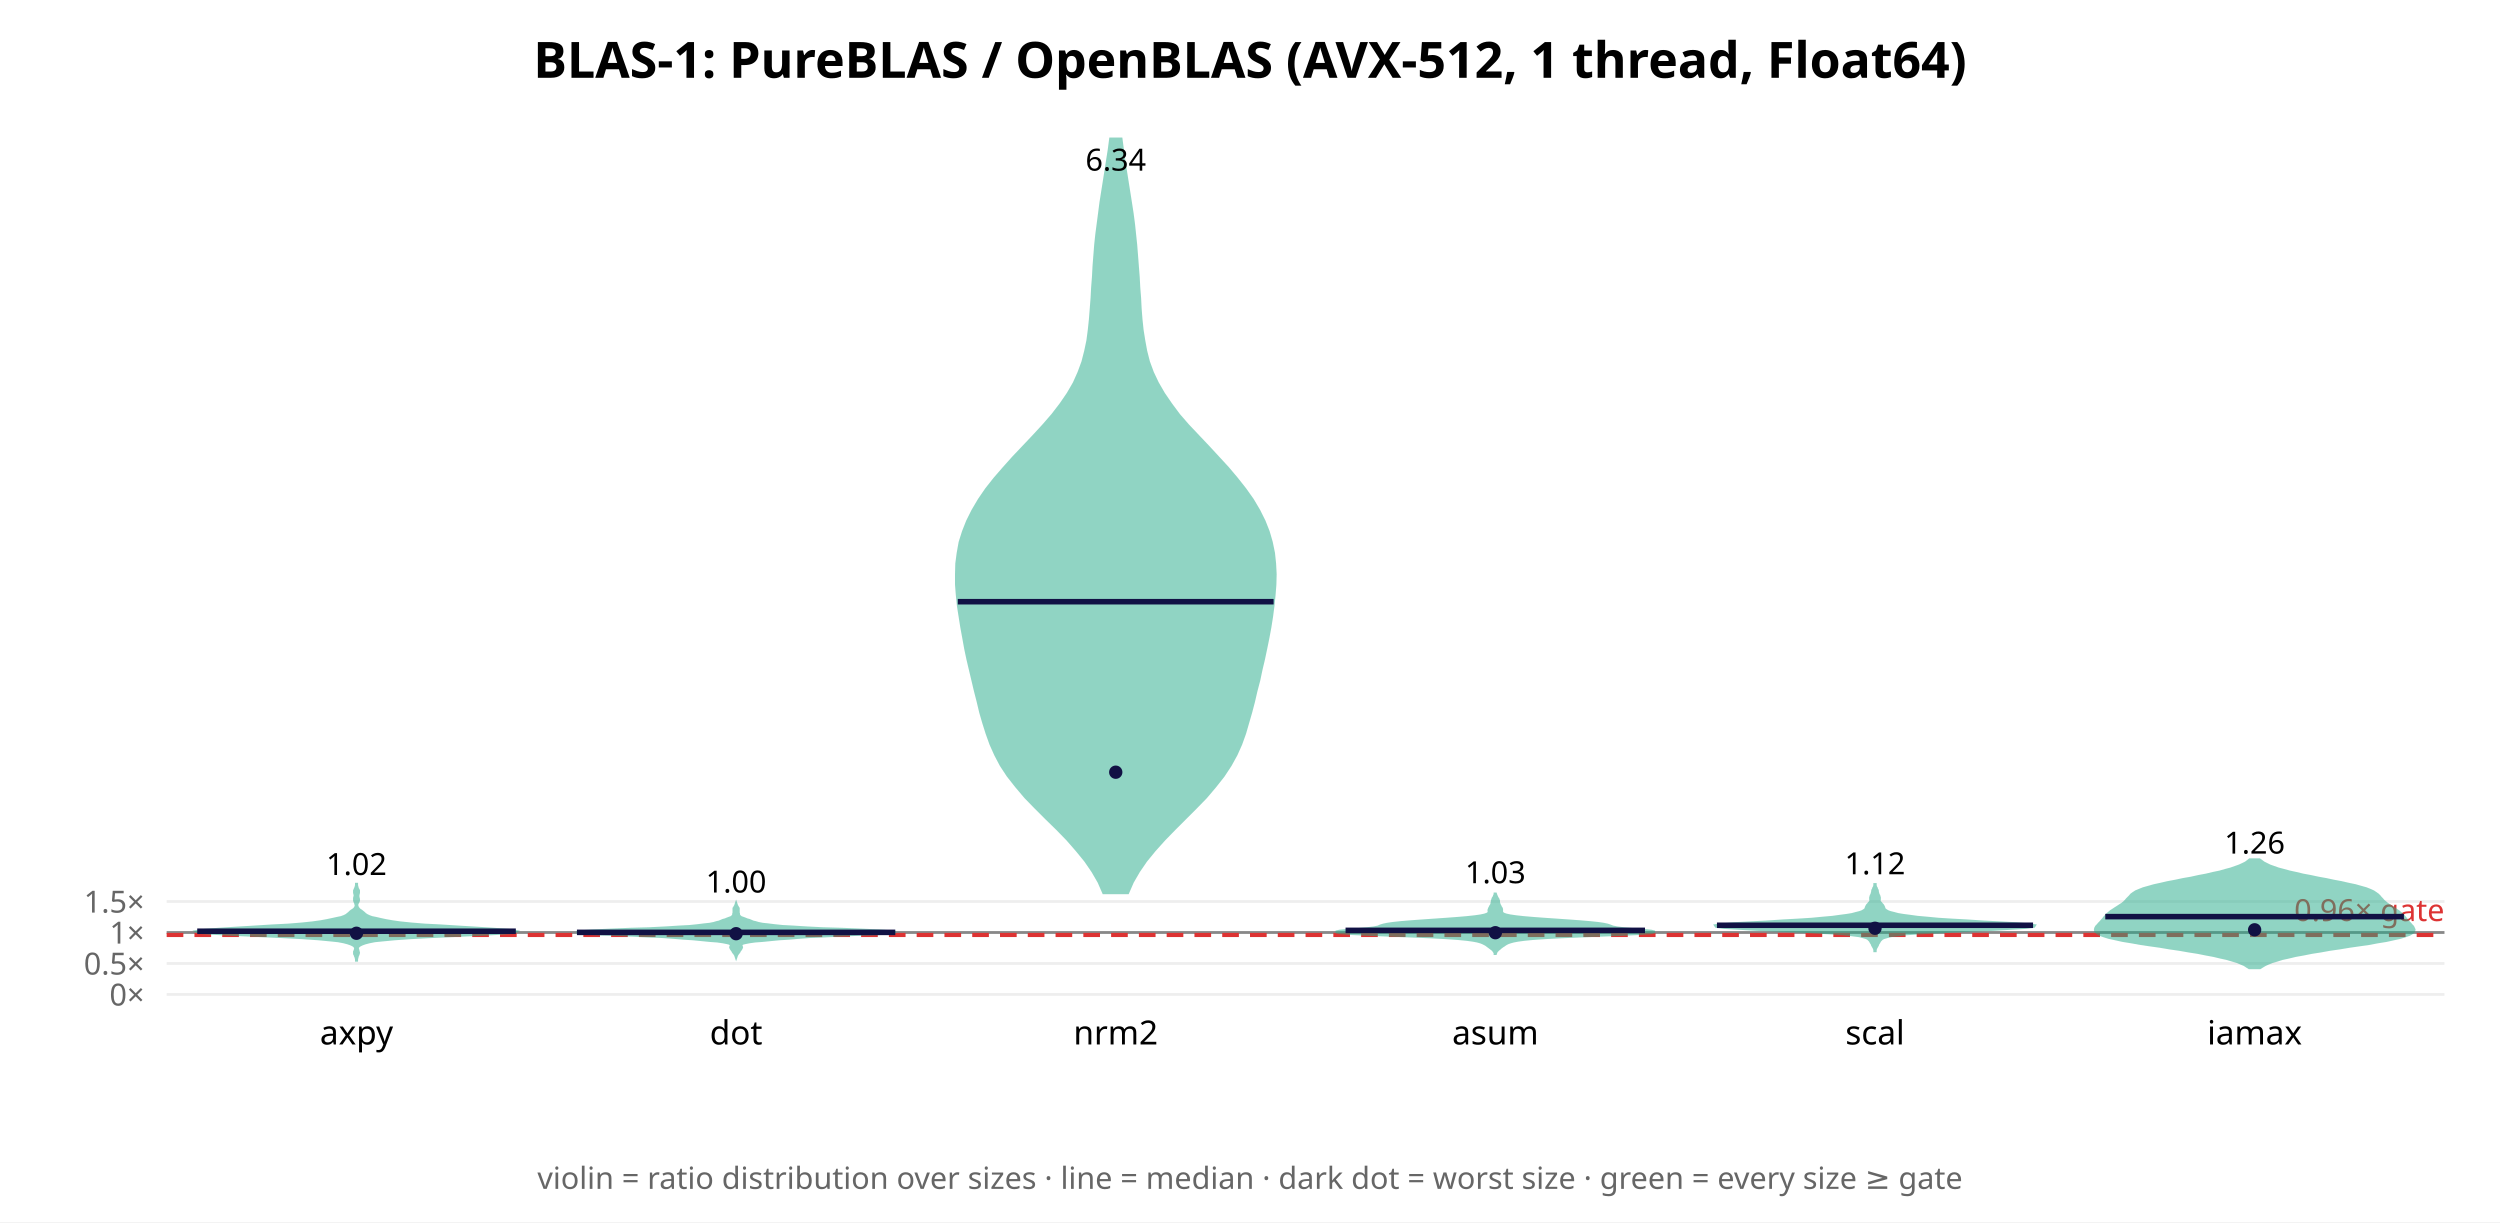
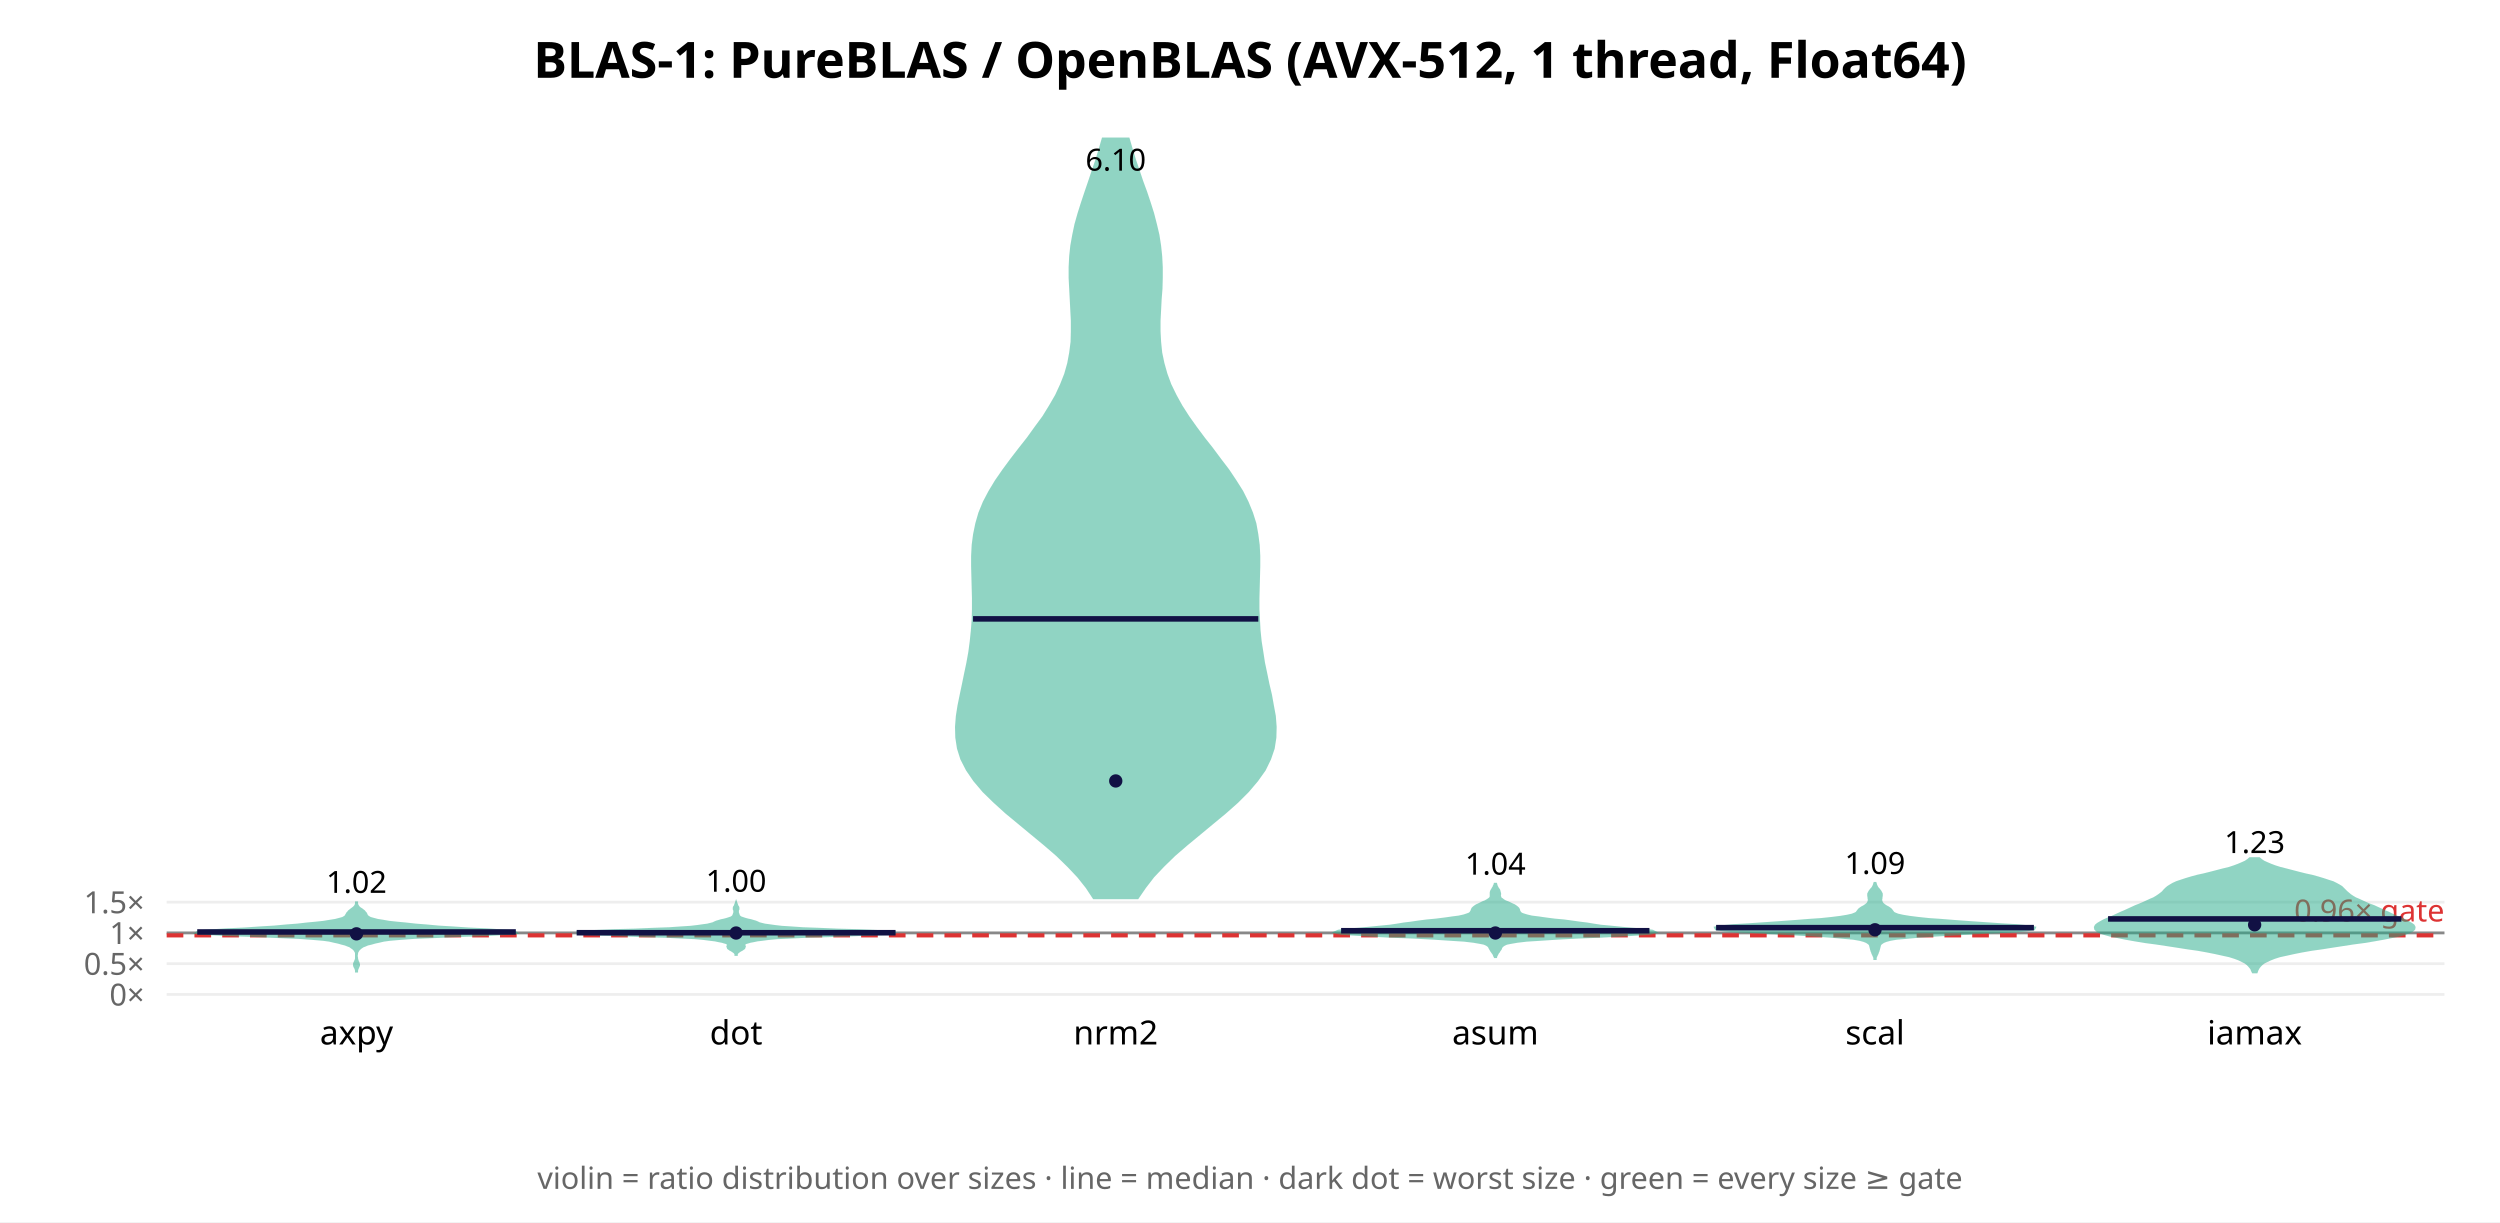
<svg xmlns="http://www.w3.org/2000/svg" width="900" height="440" font-family="sans-serif">
  <rect width="900" height="440" fill="white" />
  <text x="450.0" y="28" text-anchor="middle" font-size="18" font-weight="bold">BLAS-1: PureBLAS / OpenBLAS (AVX-512, 1 thread, Float64)</text>
  <line x1="60" y1="358.0" x2="880" y2="358.0" stroke="#eee" />
  <text x="52" y="362.0" text-anchor="end" font-size="11" fill="#666">0×</text>
-   <line x1="60" y1="346.848" x2="880" y2="346.848" stroke="#eee" />
-   <text x="52" y="350.848" text-anchor="end" font-size="11" fill="#666">0.5×</text>
-   <line x1="60" y1="335.695" x2="880" y2="335.695" stroke="#eee" />
-   <text x="52" y="339.695" text-anchor="end" font-size="11" fill="#666">1×</text>
-   <line x1="60" y1="324.543" x2="880" y2="324.543" stroke="#eee" />
-   <text x="52" y="328.543" text-anchor="end" font-size="11" fill="#666">1.5×</text>
-   <line x1="60" y1="335.695" x2="880" y2="335.695" stroke="#888" stroke-width="1" />
-   <line x1="60" y1="336.588" x2="880" y2="336.588" stroke="#d33" stroke-width="1.5" stroke-dasharray="6 4" />
-   <text x="880" y="331.588" text-anchor="end" font-size="11" fill="#d33">0.96× gate</text>
-   <polygon points="128.4,345.7 128.4,345.3 128.5,344.9 128.6,344.5 128.7,344.1 128.9,343.7 129.0,343.4 129.1,343.0 129.0,342.6 128.9,342.2 128.8,341.8 128.7,341.4 128.7,341.1 129.0,340.7 129.5,340.3 130.3,339.9 131.4,339.5 132.9,339.1 134.9,338.7 137.9,338.4 142.1,338.0 147.9,337.6 155.4,337.2 164.2,336.8 173.1,336.4 180.5,336.0 185.0,335.7 185.7,335.3 183.0,334.9 177.9,334.5 171.6,334.1 165.0,333.7 158.7,333.3 152.9,333.0 148.0,332.6 144.1,332.2 141.3,331.8 139.0,331.4 137.1,331.0 135.4,330.6 133.9,330.3 132.8,329.9 132.0,329.5 131.4,329.1 131.0,328.7 130.5,328.3 130.0,327.9 129.5,327.6 129.1,327.2 128.8,326.8 128.6,326.4 128.5,326.0 128.5,325.6 128.6,325.2 128.8,324.9 129.0,324.5 129.1,324.1 129.1,323.7 129.0,323.3 128.9,322.9 128.9,322.6 128.9,322.2 129.0,321.8 129.1,321.4 129.1,321.0 129.1,320.6 128.9,320.2 128.7,319.9 128.6,319.5 128.5,319.1 128.4,318.7 128.4,318.3 128.3,318.3 128.3,318.7 128.2,319.1 128.1,319.5 127.9,319.9 127.8,320.2 127.6,320.6 127.6,321.0 127.6,321.4 127.7,321.8 127.8,322.2 127.8,322.6 127.7,322.9 127.6,323.3 127.6,323.7 127.6,324.1 127.7,324.5 127.9,324.9 128.0,325.2 128.1,325.6 128.2,326.0 128.1,326.4 127.9,326.8 127.6,327.2 127.1,327.6 126.6,327.9 126.1,328.3 125.7,328.7 125.2,329.1 124.7,329.5 123.9,329.9 122.8,330.3 121.3,330.6 119.5,331.0 117.6,331.4 115.4,331.8 112.5,332.2 108.7,332.6 103.8,333.0 98.0,333.3 91.6,333.7 85.0,334.1 78.7,334.5 73.6,334.9 70.9,335.3 71.7,335.7 76.1,336.0 83.6,336.4 92.5,336.8 101.2,337.2 108.8,337.6 114.6,338.0 118.8,338.4 121.7,338.7 123.8,339.1 125.3,339.5 126.4,339.9 127.2,340.3 127.7,340.7 127.9,341.1 128.0,341.4 127.9,341.8 127.8,342.2 127.6,342.6 127.6,343.0 127.6,343.4 127.8,343.7 127.9,344.1 128.1,344.5 128.2,344.9 128.3,345.3 128.3,345.7" fill="#2a8" opacity="0.5" stroke="#2a8" stroke-width="1" />
-   <line x1="71.0" y1="335.245" x2="185.7" y2="335.245" stroke="#114" stroke-width="2" />
-   <circle cx="128.333" cy="335.974" r="2.4" fill="#114" />
-   <text x="128.333" y="314.996" text-anchor="middle" font-size="11">1.02</text>
+   <line x1="60" y1="346.922" x2="880" y2="346.922" stroke="#eee" />
+   <text x="52" y="350.922" text-anchor="end" font-size="11" fill="#666">0.5×</text>
+   <line x1="60" y1="335.845" x2="880" y2="335.845" stroke="#eee" />
+   <text x="52" y="339.845" text-anchor="end" font-size="11" fill="#666">1×</text>
+   <line x1="60" y1="324.767" x2="880" y2="324.767" stroke="#eee" />
+   <text x="52" y="328.767" text-anchor="end" font-size="11" fill="#666">1.5×</text>
+   <line x1="60" y1="335.845" x2="880" y2="335.845" stroke="#888" stroke-width="1" />
+   <line x1="60" y1="336.731" x2="880" y2="336.731" stroke="#d33" stroke-width="1.5" stroke-dasharray="6 4" />
+   <text x="880" y="331.731" text-anchor="end" font-size="11" fill="#d33">0.96× gate</text>
+   <polygon points="128.4,349.6 128.4,349.3 128.5,349.0 128.6,348.6 128.8,348.3 128.9,347.9 129.1,347.6 129.1,347.2 129.0,346.9 128.9,346.5 128.7,346.2 128.6,345.8 128.5,345.5 128.4,345.1 128.4,344.8 128.3,344.4 128.3,344.1 128.3,343.7 128.4,343.4 128.4,343.1 128.5,342.7 128.7,342.4 128.9,342.0 129.2,341.7 129.6,341.3 130.0,341.0 130.6,340.6 131.4,340.3 132.3,339.9 133.6,339.6 135.0,339.2 136.4,338.9 138.1,338.5 140.3,338.2 143.7,337.9 149.1,337.5 156.7,337.2 165.8,336.8 174.9,336.5 182.1,336.1 185.7,335.8 185.2,335.4 181.2,335.1 175.2,334.7 168.7,334.4 162.8,334.0 157.8,333.7 153.5,333.3 149.7,333.0 146.1,332.6 142.9,332.3 140.1,332.0 137.8,331.6 135.9,331.3 134.4,330.9 133.3,330.6 132.6,330.2 132.2,329.9 131.9,329.5 131.8,329.2 131.6,328.8 131.3,328.5 131.0,328.1 130.6,327.8 130.1,327.4 129.6,327.1 129.2,326.8 128.9,326.4 128.7,326.1 128.5,325.7 128.4,325.4 128.4,325.0 128.3,325.0 128.3,325.4 128.2,325.7 128.0,326.1 127.8,326.4 127.4,326.8 127.0,327.1 126.6,327.4 126.1,327.8 125.7,328.1 125.4,328.5 125.1,328.8 124.9,329.2 124.7,329.5 124.5,329.9 124.1,330.2 123.4,330.6 122.3,330.9 120.8,331.3 118.9,331.6 116.5,332.0 113.7,332.3 110.5,332.6 107.0,333.0 103.1,333.3 98.8,333.7 93.8,334.0 88.0,334.4 81.5,334.7 75.5,335.1 71.5,335.4 70.9,335.8 74.6,336.1 81.8,336.5 90.9,336.8 100.0,337.2 107.5,337.5 112.9,337.9 116.4,338.2 118.6,338.5 120.3,338.9 121.7,339.2 123.1,339.6 124.3,339.9 125.3,340.3 126.1,340.6 126.6,341.0 127.1,341.3 127.5,341.7 127.8,342.0 128.0,342.4 128.2,342.7 128.3,343.1 128.3,343.4 128.3,343.7 128.3,344.1 128.3,344.4 128.3,344.8 128.3,345.1 128.2,345.5 128.1,345.8 127.9,346.2 127.8,346.5 127.6,346.9 127.6,347.2 127.6,347.6 127.7,347.9 127.9,348.3 128.1,348.6 128.2,349.0 128.3,349.3 128.3,349.6" fill="#2a8" opacity="0.5" stroke="#2a8" stroke-width="1" />
+   <line x1="71.0" y1="335.51" x2="185.7" y2="335.51" stroke="#114" stroke-width="2" />
+   <circle cx="128.333" cy="336.182" r="2.4" fill="#114" />
+   <text x="128.333" y="321.438" text-anchor="middle" font-size="11">1.02</text>
  <text x="128.333" y="376" text-anchor="middle" font-size="12">axpy</text>
-   <polygon points="265.0,344.5 265.1,344.2 265.2,343.9 265.3,343.7 265.5,343.4 265.7,343.1 265.9,342.9 266.1,342.6 266.2,342.3 266.4,342.1 266.6,341.8 266.8,341.5 266.9,341.3 267.0,341.0 266.9,340.7 266.8,340.4 266.8,340.2 266.9,339.9 267.4,339.6 268.2,339.4 269.7,339.1 271.8,338.8 274.5,338.6 277.5,338.3 280.6,338.0 283.9,337.8 287.4,337.5 291.4,337.2 296.4,337.0 302.4,336.7 309.0,336.4 315.5,336.2 320.3,335.9 322.4,335.6 321.1,335.4 316.6,335.1 310.2,334.8 303.0,334.5 296.1,334.3 290.2,334.0 285.5,333.7 281.7,333.5 278.8,333.2 276.4,332.9 274.5,332.7 273.0,332.4 272.0,332.1 271.1,331.9 270.4,331.6 269.7,331.3 268.9,331.1 268.2,330.8 267.4,330.5 266.8,330.3 266.4,330.0 266.1,329.7 266.0,329.5 265.9,329.2 265.9,328.9 265.8,328.7 265.8,328.4 265.8,328.1 265.8,327.8 265.8,327.6 265.8,327.3 265.8,327.0 265.6,326.8 265.5,326.5 265.3,326.2 265.2,326.0 265.1,325.7 265.0,325.4 265.0,325.4 264.9,325.7 264.8,326.0 264.7,326.2 264.5,326.5 264.4,326.8 264.2,327.0 264.2,327.3 264.2,327.6 264.2,327.8 264.2,328.1 264.2,328.4 264.2,328.7 264.1,328.9 264.1,329.2 264.0,329.5 263.9,329.7 263.6,330.0 263.2,330.3 262.6,330.5 261.8,330.8 261.1,331.1 260.3,331.3 259.6,331.6 258.9,331.9 258.0,332.1 257.0,332.4 255.5,332.7 253.6,332.9 251.2,333.2 248.3,333.5 244.5,333.7 239.8,334.0 233.9,334.3 227.0,334.5 219.8,334.8 213.4,335.1 208.9,335.4 207.6,335.6 209.7,335.9 214.5,336.2 221.0,336.4 227.6,336.7 233.6,337.0 238.6,337.2 242.6,337.5 246.1,337.8 249.4,338.0 252.5,338.3 255.5,338.6 258.2,338.8 260.3,339.1 261.8,339.4 262.6,339.6 263.1,339.9 263.2,340.2 263.2,340.4 263.1,340.7 263.0,341.0 263.1,341.3 263.2,341.5 263.4,341.8 263.6,342.1 263.8,342.3 263.9,342.6 264.1,342.9 264.3,343.1 264.5,343.4 264.7,343.7 264.8,343.9 264.9,344.2 265.0,344.5" fill="#2a8" opacity="0.5" stroke="#2a8" stroke-width="1" />
-   <line x1="207.7" y1="335.649" x2="322.3" y2="335.649" stroke="#114" stroke-width="2" />
-   <circle cx="265.0" cy="336.127" r="2.4" fill="#114" />
-   <text x="265.0" y="321.313" text-anchor="middle" font-size="11">1.00</text>
+   <polygon points="265.1,343.6 265.1,343.3 265.3,343.1 265.5,342.8 265.8,342.6 266.2,342.3 266.7,342.0 267.1,341.8 267.5,341.5 267.8,341.3 267.9,341.0 268.0,340.7 267.9,340.5 267.8,340.2 267.8,340.0 268.0,339.7 268.4,339.4 269.1,339.2 270.1,338.9 271.2,338.7 272.6,338.4 274.3,338.2 276.6,337.9 279.8,337.6 284.3,337.4 290.3,337.1 297.9,336.9 306.2,336.6 314.1,336.3 320.0,336.1 322.4,335.8 320.9,335.6 316.0,335.3 309.0,335.0 301.5,334.8 294.6,334.5 289.0,334.3 284.7,334.0 281.5,333.8 278.9,333.5 276.8,333.2 275.3,333.0 274.1,332.7 273.3,332.5 272.7,332.2 272.0,331.9 271.3,331.7 270.3,331.4 269.3,331.2 268.2,330.9 267.3,330.6 266.7,330.4 266.3,330.1 266.0,329.9 265.9,329.6 265.8,329.4 265.7,329.1 265.6,328.8 265.5,328.6 265.5,328.3 265.5,328.1 265.5,327.8 265.6,327.5 265.7,327.3 265.7,327.0 265.7,326.8 265.6,326.5 265.4,326.3 265.3,326.0 265.2,325.7 265.1,325.5 265.0,325.2 265.0,325.2 264.9,325.5 264.8,325.7 264.7,326.0 264.6,326.3 264.4,326.5 264.3,326.8 264.3,327.0 264.3,327.3 264.4,327.5 264.5,327.8 264.5,328.1 264.5,328.3 264.5,328.6 264.4,328.8 264.3,329.1 264.2,329.4 264.1,329.6 264.0,329.9 263.7,330.1 263.3,330.4 262.7,330.6 261.8,330.9 260.7,331.2 259.7,331.4 258.7,331.7 258.0,331.9 257.3,332.2 256.7,332.5 255.9,332.7 254.7,333.0 253.2,333.2 251.1,333.5 248.5,333.8 245.3,334.0 241.0,334.3 235.4,334.5 228.5,334.8 221.0,335.0 214.0,335.3 209.1,335.6 207.6,335.8 210.0,336.1 215.9,336.3 223.8,336.6 232.1,336.9 239.7,337.1 245.7,337.4 250.2,337.6 253.4,337.9 255.7,338.2 257.4,338.4 258.8,338.7 259.9,338.9 260.9,339.2 261.6,339.4 262.0,339.7 262.2,340.0 262.2,340.2 262.1,340.5 262.0,340.7 262.1,341.0 262.2,341.3 262.5,341.5 262.9,341.8 263.3,342.0 263.8,342.3 264.2,342.6 264.5,342.8 264.7,343.1 264.9,343.3 264.9,343.6" fill="#2a8" opacity="0.5" stroke="#2a8" stroke-width="1" />
+   <line x1="207.6" y1="335.777" x2="322.4" y2="335.777" stroke="#114" stroke-width="2" />
+   <circle cx="265.0" cy="335.885" r="2.4" fill="#114" />
+   <text x="265.0" y="321.029" text-anchor="middle" font-size="11">1.00</text>
  <text x="265.0" y="376" text-anchor="middle" font-size="12">dot</text>
-   <polygon points="406.0,321.4 407.7,317.5 409.9,313.7 412.5,309.9 415.6,306.1 419.1,302.2 422.8,298.4 426.6,294.6 430.4,290.8 434.1,287.0 437.4,283.1 440.4,279.3 442.9,275.5 445.0,271.7 446.7,267.9 448.1,264.0 449.2,260.2 450.3,256.4 451.3,252.6 452.2,248.7 453.2,244.9 454.0,241.1 454.9,237.3 455.7,233.5 456.5,229.6 457.2,225.8 457.8,222.0 458.3,218.2 458.7,214.3 459.0,210.5 459.1,206.7 458.9,202.9 458.5,199.1 457.7,195.2 456.6,191.4 455.1,187.6 453.2,183.8 450.9,179.9 448.2,176.1 445.2,172.3 442.0,168.5 438.5,164.7 434.9,160.8 431.3,157.0 427.7,153.2 424.4,149.4 421.5,145.5 418.9,141.7 416.7,137.9 414.9,134.1 413.5,130.3 412.5,126.4 411.8,122.6 411.2,118.8 410.8,115.0 410.5,111.2 410.3,107.3 410.0,103.5 409.8,99.7 409.5,95.9 409.2,92.0 408.9,88.2 408.5,84.4 408.1,80.6 407.6,76.8 407.0,72.9 406.4,69.1 405.8,65.3 405.2,61.5 404.6,57.6 404.1,53.8 403.6,50.0 399.8,50.0 399.3,53.8 398.7,57.6 398.1,61.5 397.5,65.3 396.9,69.1 396.3,72.9 395.8,76.8 395.3,80.6 394.8,84.4 394.4,88.2 394.1,92.0 393.8,95.9 393.6,99.7 393.3,103.5 393.1,107.3 392.8,111.2 392.5,115.0 392.1,118.8 391.6,122.6 390.8,126.4 389.8,130.3 388.4,134.1 386.7,137.9 384.5,141.7 381.9,145.5 378.9,149.4 375.6,153.2 372.1,157.0 368.5,160.8 364.8,164.7 361.4,168.5 358.1,172.3 355.1,176.1 352.5,179.9 350.2,183.8 348.3,187.6 346.8,191.4 345.6,195.2 344.9,199.1 344.4,202.9 344.3,206.7 344.3,210.5 344.6,214.3 345.0,218.2 345.6,222.0 346.2,225.8 346.9,229.6 347.6,233.5 348.4,237.3 349.3,241.1 350.2,244.9 351.1,248.7 352.1,252.6 353.0,256.4 354.1,260.2 355.3,264.0 356.7,267.9 358.4,271.7 360.4,275.5 362.9,279.3 365.9,283.1 369.2,287.0 372.9,290.8 376.7,294.6 380.6,298.4 384.3,302.2 387.7,306.1 390.8,309.9 393.4,313.7 395.6,317.5 397.3,321.4" fill="#2a8" opacity="0.5" stroke="#2a8" stroke-width="1" />
-   <line x1="344.8" y1="216.613" x2="458.5" y2="216.613" stroke="#114" stroke-width="2" />
-   <circle cx="401.667" cy="277.993" r="2.4" fill="#114" />
-   <text x="401.667" y="61.434" text-anchor="middle" font-size="11">6.34</text>
+   <polygon points="409.5,323.2 412.1,319.4 415.1,315.5 418.7,311.7 422.7,307.8 427.1,304.0 431.7,300.2 436.4,296.3 441.0,292.5 445.4,288.6 449.2,284.8 452.5,280.9 455.2,277.1 457.1,273.2 458.4,269.4 459.0,265.5 459.1,261.7 458.8,257.8 458.1,254.0 457.4,250.1 456.5,246.3 455.7,242.4 454.9,238.6 454.3,234.7 453.7,230.9 453.3,227.0 453.1,223.2 452.9,219.3 452.9,215.5 453.0,211.6 453.1,207.8 453.2,203.9 453.2,200.1 453.0,196.2 452.5,192.4 451.8,188.5 450.6,184.7 449.0,180.8 447.1,177.0 444.7,173.2 442.1,169.3 439.2,165.5 436.3,161.6 433.3,157.8 430.4,153.9 427.7,150.1 425.2,146.2 423.1,142.4 421.2,138.5 419.8,134.7 418.7,130.8 417.9,127.0 417.5,123.1 417.3,119.3 417.3,115.4 417.5,111.6 417.7,107.7 418.0,103.9 418.1,100.0 418.1,96.2 417.9,92.3 417.5,88.5 416.9,84.6 416.0,80.8 415.0,76.9 413.8,73.1 412.5,69.2 411.1,65.4 409.8,61.5 408.5,57.7 407.3,53.8 406.2,50.0 397.1,50.0 396.0,53.8 394.8,57.7 393.5,61.5 392.2,65.4 390.9,69.2 389.6,73.1 388.4,76.9 387.3,80.8 386.5,84.6 385.8,88.5 385.4,92.3 385.2,96.2 385.2,100.0 385.4,103.9 385.6,107.7 385.8,111.6 386.0,115.4 386.0,119.3 385.9,123.1 385.4,127.0 384.7,130.8 383.6,134.7 382.1,138.5 380.3,142.4 378.1,146.2 375.7,150.1 372.9,153.9 370.1,157.8 367.1,161.6 364.1,165.5 361.3,169.3 358.6,173.2 356.3,177.0 354.3,180.8 352.7,184.7 351.6,188.5 350.8,192.4 350.3,196.2 350.1,200.1 350.1,203.9 350.2,207.8 350.3,211.6 350.4,215.5 350.4,219.3 350.3,223.2 350.0,227.0 349.6,230.9 349.1,234.7 348.4,238.6 347.6,242.4 346.8,246.3 346.0,250.1 345.2,254.0 344.6,257.8 344.3,261.7 344.4,265.5 345.0,269.4 346.2,273.2 348.2,277.1 350.8,280.9 354.1,284.8 358.0,288.6 362.3,292.5 366.9,296.3 371.6,300.2 376.2,304.0 380.6,307.8 384.6,311.7 388.2,315.5 391.3,319.4 393.8,323.2" fill="#2a8" opacity="0.5" stroke="#2a8" stroke-width="1" />
+   <line x1="350.3" y1="222.799" x2="453.0" y2="222.799" stroke="#114" stroke-width="2" />
+   <circle cx="401.667" cy="281.144" r="2.4" fill="#114" />
+   <text x="401.667" y="61.434" text-anchor="middle" font-size="11">6.10</text>
  <text x="401.667" y="376" text-anchor="middle" font-size="12">nrm2</text>
-   <polygon points="538.4,343.3 538.5,343.0 538.6,342.7 538.8,342.4 539.1,342.1 539.4,341.8 539.8,341.5 540.1,341.2 540.5,340.9 540.9,340.6 541.4,340.3 541.8,340.0 542.3,339.7 542.9,339.4 543.8,339.1 544.9,338.8 546.5,338.5 548.7,338.2 551.8,337.9 556.1,337.6 561.7,337.3 568.6,337.0 576.2,336.7 583.9,336.4 590.3,336.1 594.4,335.8 595.7,335.5 594.5,335.2 591.5,334.9 587.8,334.6 584.5,334.3 582.1,334.0 580.6,333.7 579.6,333.3 578.7,333.0 577.3,332.7 575.2,332.4 572.3,332.1 568.8,331.8 564.7,331.5 560.4,331.2 556.0,330.9 552.0,330.6 548.5,330.3 545.8,330.0 543.7,329.7 542.3,329.4 541.4,329.1 540.9,328.8 540.7,328.5 540.6,328.2 540.6,327.9 540.6,327.6 540.6,327.3 540.5,327.0 540.3,326.7 540.1,326.4 540.0,326.1 539.8,325.8 539.7,325.5 539.6,325.2 539.5,324.9 539.5,324.6 539.5,324.3 539.4,324.0 539.3,323.7 539.1,323.4 538.9,323.1 538.8,322.8 538.6,322.4 538.5,322.1 538.4,321.8 538.2,321.8 538.2,322.1 538.0,322.4 537.9,322.8 537.7,323.1 537.5,323.4 537.4,323.7 537.3,324.0 537.2,324.3 537.2,324.6 537.1,324.9 537.1,325.2 537.0,325.5 536.9,325.8 536.7,326.1 536.5,326.4 536.4,326.7 536.2,327.0 536.1,327.3 536.0,327.6 536.0,327.9 536.1,328.2 536.0,328.5 535.8,328.8 535.3,329.1 534.4,329.4 533.0,329.7 530.9,330.0 528.1,330.3 524.6,330.6 520.6,330.9 516.3,331.2 512.0,331.5 507.9,331.8 504.3,332.1 501.5,332.4 499.4,332.7 498.0,333.0 497.0,333.3 496.1,333.7 494.6,334.0 492.2,334.3 488.9,334.6 485.2,334.9 482.2,335.2 480.9,335.5 482.3,335.8 486.4,336.1 492.8,336.4 500.4,336.7 508.1,337.0 515.0,337.3 520.6,337.6 524.9,337.9 528.0,338.2 530.2,338.5 531.8,338.8 532.9,339.1 533.7,339.4 534.3,339.7 534.9,340.0 535.3,340.3 535.7,340.6 536.1,340.9 536.5,341.2 536.9,341.5 537.3,341.8 537.6,342.1 537.8,342.4 538.0,342.7 538.2,343.0 538.2,343.3" fill="#2a8" opacity="0.5" stroke="#2a8" stroke-width="1" />
-   <line x1="484.4" y1="334.93" x2="592.2" y2="334.93" stroke="#114" stroke-width="2" />
-   <circle cx="538.333" cy="335.774" r="2.4" fill="#114" />
-   <text x="538.333" y="317.96" text-anchor="middle" font-size="11">1.03</text>
+   <polygon points="538.5,344.4 538.6,344.0 538.8,343.7 539.0,343.3 539.2,342.9 539.5,342.6 539.7,342.2 540.0,341.8 540.2,341.5 540.3,341.1 540.6,340.7 540.9,340.4 541.5,340.0 542.4,339.6 543.9,339.3 546.2,338.9 549.6,338.5 554.3,338.2 560.4,337.8 567.7,337.4 575.6,337.1 583.3,336.7 589.7,336.3 594.0,336.0 595.7,335.6 594.9,335.2 591.9,334.8 587.9,334.5 583.5,334.1 579.6,333.7 576.3,333.4 573.7,333.0 571.3,332.6 568.8,332.3 566.0,331.9 563.0,331.5 559.7,331.2 556.6,330.8 553.8,330.4 551.4,330.1 549.7,329.7 548.4,329.3 547.6,329.0 547.2,328.6 546.9,328.2 546.8,327.9 546.7,327.5 546.5,327.1 546.2,326.8 545.7,326.4 545.1,326.0 544.4,325.7 543.6,325.3 542.7,324.9 541.9,324.6 541.2,324.2 540.7,323.8 540.2,323.5 540.0,323.1 539.9,322.7 539.8,322.4 539.9,322.0 539.9,321.6 539.8,321.3 539.7,320.9 539.6,320.5 539.4,320.2 539.1,319.8 538.9,319.4 538.7,319.0 538.6,318.7 538.5,318.3 538.2,318.3 538.1,318.7 537.9,319.0 537.8,319.4 537.5,319.8 537.3,320.2 537.1,320.5 536.9,320.9 536.8,321.3 536.8,321.6 536.8,322.0 536.8,322.4 536.8,322.7 536.7,323.1 536.4,323.5 536.0,323.8 535.4,324.2 534.7,324.6 533.9,324.9 533.1,325.3 532.3,325.7 531.6,326.0 531.0,326.4 530.5,326.8 530.2,327.1 530.0,327.5 529.9,327.9 529.7,328.2 529.5,328.6 529.0,329.0 528.2,329.3 527.0,329.7 525.2,330.1 522.9,330.4 520.1,330.8 516.9,331.2 513.7,331.5 510.6,331.9 507.9,332.3 505.4,332.6 503.0,333.0 500.3,333.4 497.1,333.7 493.1,334.1 488.8,334.5 484.7,334.8 481.8,335.2 480.9,335.6 482.6,336.0 486.9,336.3 493.4,336.7 501.1,337.1 509.0,337.4 516.3,337.8 522.4,338.2 527.1,338.5 530.5,338.9 532.8,339.3 534.3,339.6 535.2,340.0 535.8,340.4 536.1,340.7 536.3,341.1 536.5,341.5 536.7,341.8 536.9,342.2 537.2,342.6 537.4,342.9 537.7,343.3 537.9,343.7 538.0,344.0 538.2,344.4" fill="#2a8" opacity="0.5" stroke="#2a8" stroke-width="1" />
+   <line x1="482.8" y1="335.062" x2="593.8" y2="335.062" stroke="#114" stroke-width="2" />
+   <circle cx="538.333" cy="335.88" r="2.4" fill="#114" />
+   <text x="538.333" y="314.874" text-anchor="middle" font-size="11">1.04</text>
  <text x="538.333" y="376" text-anchor="middle" font-size="12">asum</text>
-   <polygon points="675.1,342.3 675.1,342.0 675.2,341.6 675.3,341.3 675.5,341.0 675.7,340.6 675.9,340.3 676.0,339.9 676.2,339.6 676.4,339.3 676.6,338.9 676.8,338.6 677.1,338.3 677.5,337.9 678.1,337.6 679.1,337.3 680.6,336.9 682.9,336.6 686.2,336.2 690.6,335.9 696.2,335.6 702.9,335.2 710.2,334.9 717.7,334.6 724.3,334.2 729.4,333.9 732.2,333.5 732.4,333.2 730.1,332.9 725.8,332.5 720.2,332.2 714.2,331.9 708.2,331.5 702.7,331.2 697.9,330.9 693.7,330.5 690.3,330.2 687.4,329.8 685.1,329.5 683.3,329.2 681.8,328.8 680.6,328.5 679.7,328.2 679.0,327.8 678.6,327.5 678.3,327.2 678.2,326.8 678.1,326.5 677.9,326.1 677.7,325.8 677.4,325.5 677.1,325.1 676.8,324.8 676.6,324.5 676.5,324.1 676.6,323.8 676.6,323.4 676.6,323.1 676.5,322.8 676.4,322.4 676.2,322.1 676.1,321.8 676.0,321.4 675.9,321.1 675.9,320.8 675.8,320.4 675.6,320.1 675.5,319.7 675.3,319.4 675.2,319.1 675.1,318.7 675.1,318.4 674.9,318.4 674.9,318.7 674.8,319.1 674.7,319.4 674.5,319.7 674.4,320.1 674.2,320.4 674.1,320.8 674.1,321.1 674.0,321.4 673.9,321.8 673.8,322.1 673.6,322.4 673.5,322.8 673.4,323.1 673.4,323.4 673.4,323.8 673.5,324.1 673.4,324.5 673.2,324.8 672.9,325.1 672.6,325.5 672.3,325.8 672.1,326.1 671.9,326.5 671.8,326.8 671.7,327.2 671.4,327.5 671.0,327.8 670.3,328.2 669.4,328.5 668.2,328.8 666.7,329.2 664.9,329.5 662.6,329.8 659.7,330.2 656.3,330.5 652.1,330.9 647.3,331.2 641.8,331.5 635.8,331.9 629.8,332.2 624.2,332.5 619.9,332.9 617.6,333.2 617.8,333.5 620.6,333.9 625.7,334.2 632.3,334.6 639.8,334.9 647.1,335.2 653.8,335.6 659.4,335.9 663.8,336.2 667.1,336.6 669.4,336.9 670.9,337.3 671.9,337.6 672.5,337.9 672.9,338.3 673.2,338.6 673.4,338.9 673.6,339.3 673.8,339.6 674.0,339.9 674.1,340.3 674.3,340.6 674.5,341.0 674.7,341.3 674.8,341.6 674.9,342.0 674.9,342.3" fill="#2a8" opacity="0.5" stroke="#2a8" stroke-width="1" />
-   <line x1="618.1" y1="333.097" x2="731.9" y2="333.097" stroke="#114" stroke-width="2" />
-   <circle cx="675.0" cy="334.174" r="2.4" fill="#114" />
-   <text x="675.0" y="314.746" text-anchor="middle" font-size="11">1.12</text>
+   <polygon points="675.1,345.1 675.1,344.7 675.3,344.3 675.4,344.0 675.6,343.6 675.8,343.2 675.9,342.8 676.1,342.4 676.2,342.0 676.3,341.7 676.4,341.3 676.5,340.9 676.6,340.5 676.7,340.1 677.0,339.7 677.4,339.4 678.0,339.0 679.0,338.6 680.5,338.2 682.8,337.8 686.2,337.5 690.6,337.1 696.3,336.7 703.1,336.3 710.5,335.9 717.9,335.5 724.5,335.2 729.5,334.8 732.2,334.4 732.4,334.0 730.2,333.6 726.1,333.2 720.8,332.9 715.0,332.5 709.2,332.1 703.8,331.7 698.8,331.3 694.4,331.0 690.6,330.6 687.4,330.2 685.0,329.8 683.2,329.4 682.2,329.0 681.6,328.7 681.3,328.3 681.0,327.9 680.7,327.5 680.2,327.1 679.6,326.7 679.0,326.4 678.4,326.0 677.9,325.6 677.5,325.2 677.3,324.8 677.2,324.5 677.1,324.1 677.1,323.7 677.2,323.3 677.2,322.9 677.3,322.5 677.3,322.2 677.3,321.8 677.1,321.4 676.9,321.0 676.6,320.6 676.3,320.2 676.0,319.9 675.7,319.5 675.5,319.1 675.3,318.7 675.2,318.3 675.1,318.0 674.9,318.0 674.8,318.3 674.7,318.7 674.5,319.1 674.3,319.5 674.0,319.9 673.7,320.2 673.4,320.6 673.1,321.0 672.9,321.4 672.7,321.8 672.7,322.2 672.7,322.5 672.8,322.9 672.8,323.3 672.9,323.7 672.9,324.1 672.8,324.5 672.7,324.8 672.5,325.2 672.1,325.6 671.6,326.0 671.0,326.4 670.4,326.7 669.8,327.1 669.3,327.5 669.0,327.9 668.7,328.3 668.4,328.7 667.8,329.0 666.8,329.4 665.0,329.8 662.6,330.2 659.4,330.6 655.6,331.0 651.2,331.3 646.2,331.7 640.8,332.1 635.0,332.5 629.2,332.9 623.9,333.2 619.8,333.6 617.6,334.0 617.8,334.4 620.5,334.8 625.5,335.2 632.1,335.5 639.5,335.9 646.9,336.3 653.7,336.7 659.4,337.1 663.8,337.5 667.2,337.8 669.5,338.2 671.0,338.6 672.0,339.0 672.6,339.4 673.0,339.7 673.3,340.1 673.4,340.5 673.5,340.9 673.6,341.3 673.7,341.7 673.8,342.0 673.9,342.4 674.1,342.8 674.2,343.2 674.4,343.6 674.6,344.0 674.7,344.3 674.9,344.7 674.9,345.1" fill="#2a8" opacity="0.5" stroke="#2a8" stroke-width="1" />
+   <line x1="617.8" y1="333.953" x2="732.2" y2="333.953" stroke="#114" stroke-width="2" />
+   <circle cx="675.0" cy="334.716" r="2.4" fill="#114" />
+   <text x="675.0" y="314.619" text-anchor="middle" font-size="11">1.09</text>
  <text x="675.0" y="376" text-anchor="middle" font-size="12">scal</text>
-   <polygon points="813.6,348.4 814.4,347.9 815.4,347.3 816.5,346.8 818.0,346.2 819.7,345.7 821.6,345.1 823.9,344.6 826.4,344.0 829.2,343.5 832.2,342.9 835.4,342.4 838.7,341.8 842.2,341.3 845.8,340.7 849.3,340.2 852.8,339.7 856.0,339.1 859.1,338.6 861.8,338.0 864.1,337.5 866.0,336.9 867.4,336.4 868.4,335.8 868.9,335.3 869.1,334.7 868.9,334.2 868.6,333.6 868.1,333.1 867.6,332.5 867.1,332.0 866.6,331.4 866.2,330.9 865.7,330.3 865.3,329.8 864.7,329.2 864.1,328.7 863.4,328.1 862.6,327.6 861.8,327.0 860.9,326.5 860.1,325.9 859.3,325.4 858.6,324.8 858.0,324.3 857.5,323.7 857.0,323.2 856.6,322.7 856.0,322.1 855.3,321.6 854.4,321.0 853.3,320.5 851.8,319.9 850.0,319.4 847.9,318.8 845.5,318.3 842.9,317.7 840.2,317.2 837.4,316.6 834.6,316.1 831.8,315.5 829.1,315.0 826.6,314.4 824.3,313.9 822.1,313.3 820.2,312.8 818.5,312.2 817.1,311.7 815.9,311.1 814.9,310.6 814.1,310.0 813.4,309.5 809.9,309.5 809.3,310.0 808.5,310.6 807.5,311.1 806.2,311.7 804.8,312.2 803.1,312.8 801.2,313.3 799.1,313.9 796.7,314.4 794.2,315.0 791.5,315.5 788.8,316.1 785.9,316.6 783.1,317.2 780.4,317.7 777.8,318.3 775.5,318.8 773.4,319.4 771.6,319.9 770.1,320.5 768.9,321.0 768.0,321.6 767.3,322.1 766.8,322.7 766.3,323.2 765.8,323.7 765.3,324.3 764.8,324.8 764.1,325.4 763.3,325.9 762.4,326.5 761.6,327.0 760.7,327.6 759.9,328.1 759.2,328.7 758.6,329.2 758.1,329.8 757.6,330.3 757.2,330.9 756.7,331.4 756.2,332.0 755.7,332.5 755.2,333.1 754.7,333.6 754.4,334.2 754.3,334.7 754.4,335.3 755.0,335.8 755.9,336.4 757.3,336.9 759.2,337.5 761.5,338.0 764.2,338.6 767.3,339.1 770.6,339.7 774.0,340.2 777.6,340.7 781.1,341.3 784.6,341.8 788.0,342.4 791.2,342.9 794.2,343.5 796.9,344.0 799.4,344.6 801.7,345.1 803.7,345.7 805.4,346.2 806.8,346.8 808.0,347.3 808.9,347.9 809.7,348.4" fill="#2a8" opacity="0.5" stroke="#2a8" stroke-width="1" />
-   <line x1="757.9" y1="329.987" x2="865.4" y2="329.987" stroke="#114" stroke-width="2" />
-   <circle cx="811.667" cy="334.73" r="2.4" fill="#114" />
-   <text x="811.667" y="307.296" text-anchor="middle" font-size="11">1.26</text>
+   <polygon points="812.3,349.9 812.5,349.3 812.8,348.7 813.1,348.2 813.6,347.6 814.2,347.0 815.0,346.4 816.0,345.9 817.3,345.3 818.8,344.7 820.7,344.1 823.0,343.6 825.7,343.0 828.7,342.4 832.1,341.8 835.7,341.3 839.5,340.7 843.4,340.1 847.3,339.5 851.1,339.0 854.7,338.4 858.1,337.8 861.1,337.2 863.6,336.7 865.7,336.1 867.3,335.5 868.4,335.0 869.0,334.4 869.1,333.8 868.8,333.2 868.1,332.7 867.1,332.1 866.0,331.5 864.7,330.9 863.4,330.4 862.1,329.8 860.8,329.2 859.6,328.6 858.3,328.1 857.1,327.5 855.8,326.9 854.5,326.3 853.1,325.8 851.7,325.2 850.4,324.6 849.1,324.0 847.9,323.5 846.9,322.9 846.0,322.3 845.3,321.7 844.7,321.2 844.1,320.6 843.5,320.0 842.9,319.4 842.1,318.9 841.0,318.3 839.8,317.7 838.2,317.2 836.4,316.6 834.4,316.0 832.2,315.4 829.9,314.9 827.5,314.3 825.2,313.7 822.9,313.1 820.9,312.6 819.0,312.0 817.4,311.4 816.0,310.8 814.9,310.3 814.0,309.7 813.3,309.1 810.0,309.1 809.3,309.7 808.4,310.3 807.3,310.8 805.9,311.4 804.3,312.0 802.5,312.6 800.4,313.1 798.1,313.7 795.8,314.3 793.4,314.9 791.1,315.4 788.9,316.0 786.9,316.6 785.1,317.2 783.6,317.7 782.3,318.3 781.3,318.9 780.5,319.4 779.8,320.0 779.2,320.6 778.7,321.2 778.1,321.7 777.3,322.3 776.4,322.9 775.4,323.5 774.2,324.0 772.9,324.6 771.6,325.2 770.2,325.8 768.9,326.3 767.6,326.9 766.3,327.5 765.0,328.1 763.8,328.6 762.5,329.2 761.2,329.8 759.9,330.4 758.6,330.9 757.3,331.5 756.2,332.1 755.2,332.7 754.6,333.2 754.3,333.8 754.4,334.4 755.0,335.0 756.0,335.5 757.6,336.1 759.7,336.7 762.3,337.2 765.2,337.8 768.6,338.4 772.2,339.0 776.0,339.5 780.0,340.1 783.9,340.7 787.7,341.3 791.3,341.8 794.6,342.4 797.6,343.0 800.3,343.6 802.6,344.1 804.5,344.7 806.1,345.3 807.3,345.9 808.3,346.4 809.1,347.0 809.7,347.6 810.2,348.2 810.6,348.7 810.8,349.3 811.1,349.9" fill="#2a8" opacity="0.5" stroke="#2a8" stroke-width="1" />
+   <line x1="758.9" y1="330.813" x2="864.5" y2="330.813" stroke="#114" stroke-width="2" />
+   <circle cx="811.667" cy="332.931" r="2.4" fill="#114" />
+   <text x="811.667" y="307.094" text-anchor="middle" font-size="11">1.23</text>
  <text x="811.667" y="376" text-anchor="middle" font-size="12">iamax</text>
  <text x="450.0" y="428" text-anchor="middle" font-size="11" fill="#666">violin = ratio distribution over sizes · line = median · dark dot = worst size · green = every size ≥ gate</text>
</svg>
